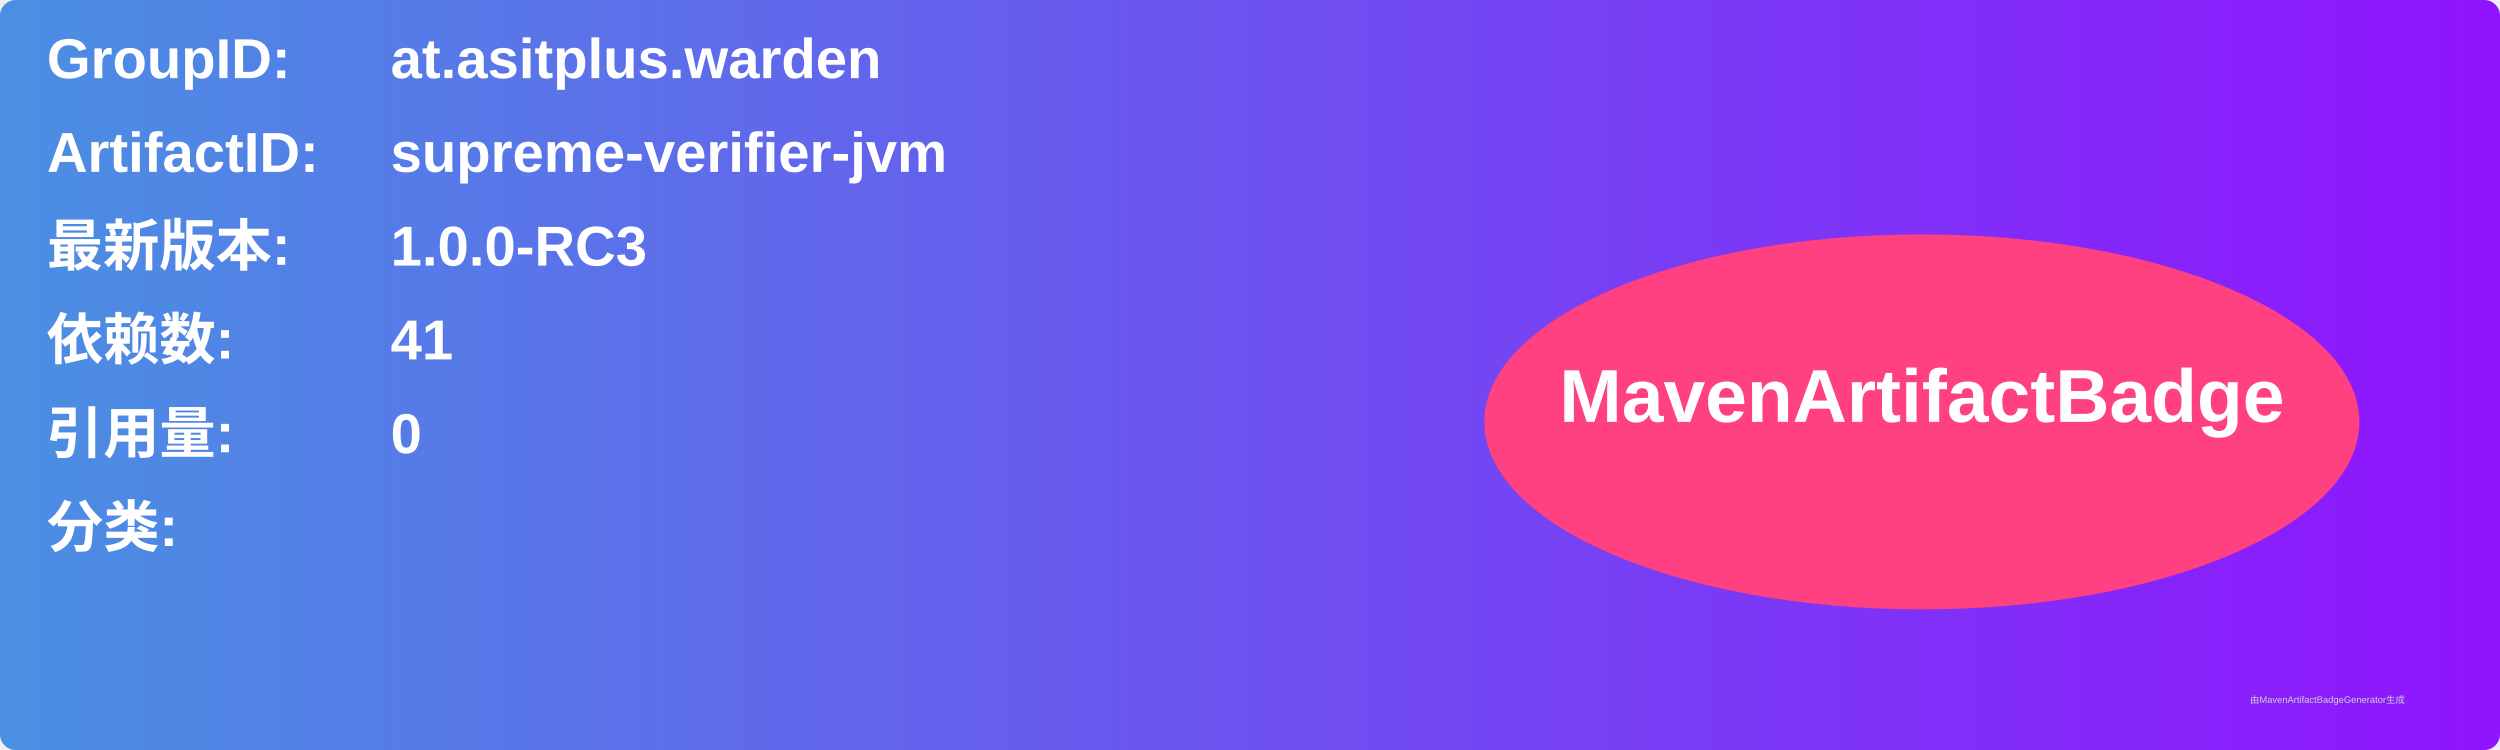
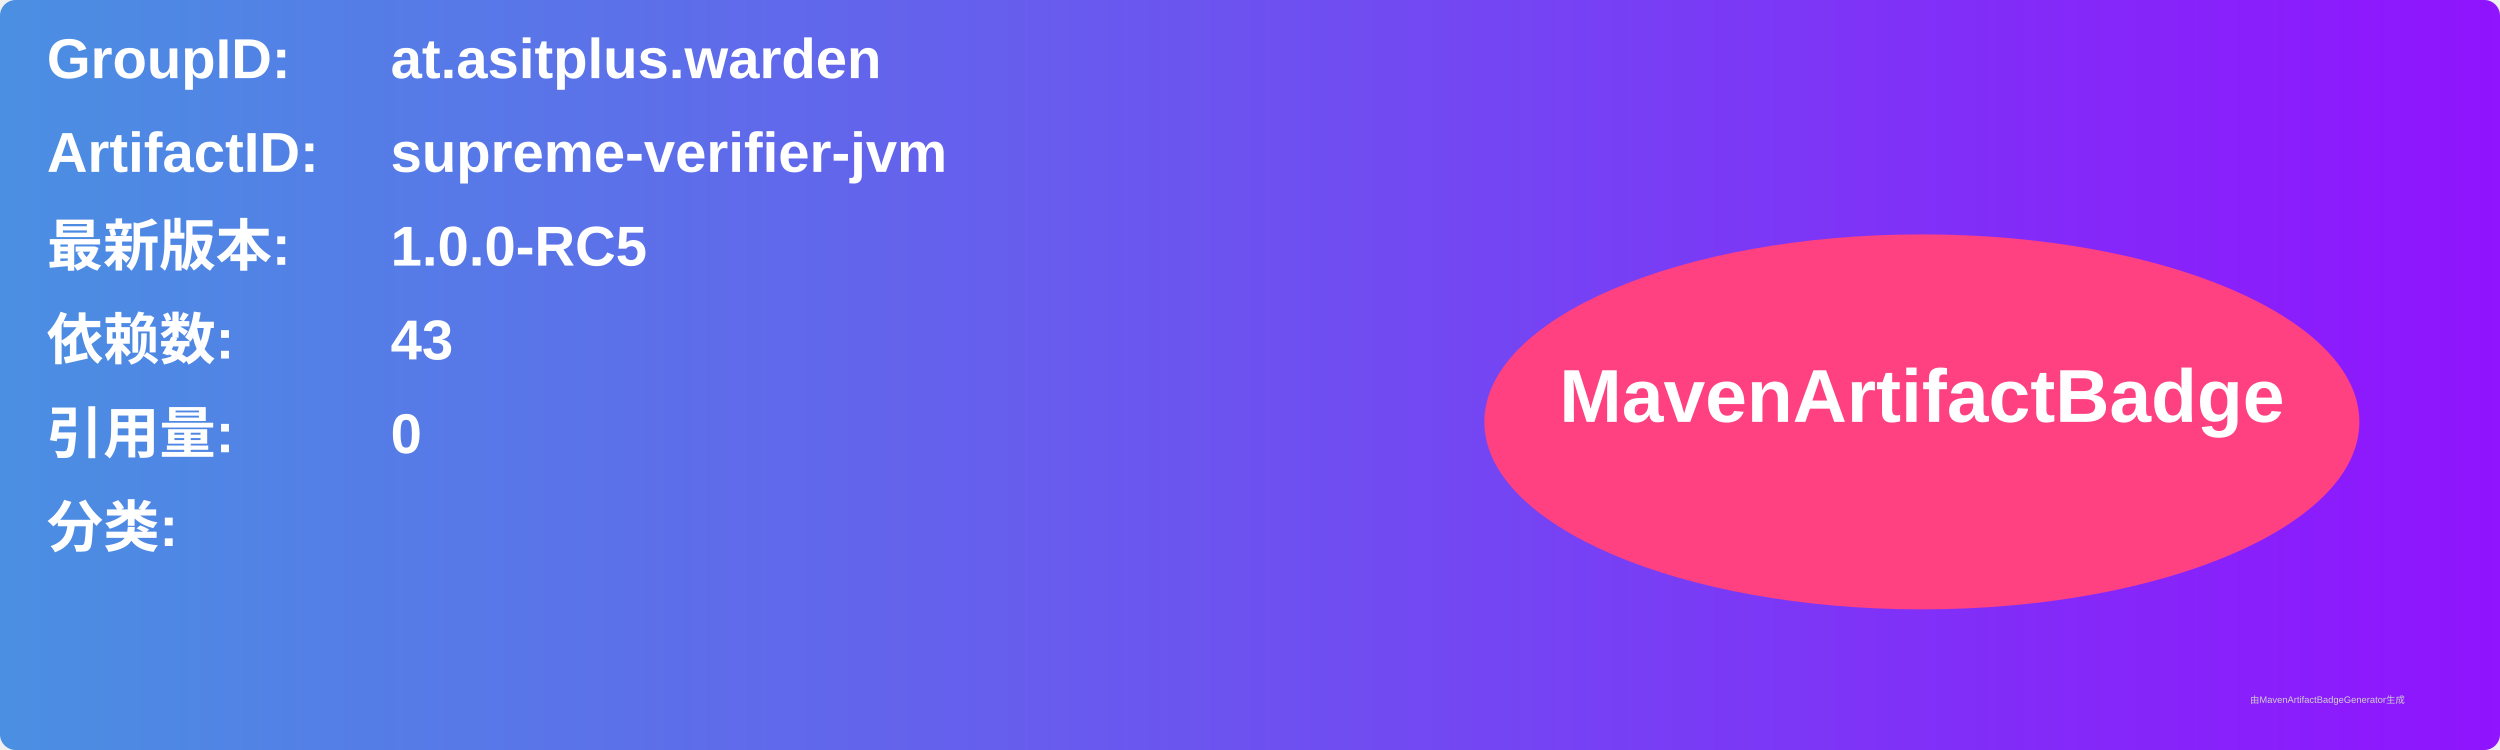
<svg xmlns="http://www.w3.org/2000/svg" width="800" height="240" viewBox="0 0 800 240">
  <linearGradient id="grad" x1="0%" y1="0%" x2="100%" y2="0%">
    <stop offset="0%" stop-color="#4a90e2" />
    <stop offset="100%" stop-color="#9013fe" />
  </linearGradient>
  <rect width="100%" height="100%" rx="5" ry="5" fill="url(#grad)" />
  <g transform="translate(15, 15)">
    <text x="0" y="10" font-family="Arial" font-size="18" fill="white" font-weight="bold" width="260">GroupID:</text>
    <text x="110" y="10" font-family="Arial" font-size="18" fill="white" font-weight="bold" width="460">at.asitplus.warden</text>
    <text x="0" y="40" font-family="Arial" font-size="18" fill="white" font-weight="bold" width="260">ArtifactID:</text>
    <text x="110" y="40" font-family="Arial" font-size="18" fill="white" font-weight="bold" width="460">supreme-verifier-jvm</text>
    <text x="0" y="70" font-family="Arial" font-size="18" fill="white" font-weight="bold">最新版本:</text>
    <text x="110" y="70" font-family="Arial" font-size="18" fill="white" font-weight="bold">
-       <tspan font-weight="bold">1.0.0-RC3</tspan>
+       <tspan font-weight="bold">1.0.0-RC5</tspan>
    </text>
    <text x="0" y="100" font-family="Arial" font-size="18" fill="white" font-weight="bold">依赖数: </text>
    <text x="110" y="100" font-family="Arial" font-size="18" fill="white">
-       <tspan font-weight="bold">41</tspan>
+       <tspan font-weight="bold">43</tspan>
    </text>
    <text x="0" y="130" font-family="Arial" font-size="18" fill="white" font-weight="bold">引用量: </text>
    <text x="110" y="130" font-family="Arial" font-size="18" fill="white">
      <tspan font-weight="bold">0</tspan>
    </text>
    <text x="0" y="160" font-family="Arial" font-size="18" fill="white" font-weight="bold">分类:</text>
    <text x="10" y="190" font-family="Arial" font-size="10" fill="white">
      <tspan font-weight="bold" />
    </text>
    <ellipse cx="600" cy="120" rx="140" ry="60" fill="#ff4081" />
    <text x="600" y="120" text-anchor="middle" font-family="Arial" font-size="24" fill="white" font-weight="bold">MavenArtifactBadge</text>
  </g>
  <text x="720" y="225" font-family="Arial" font-size="3" fill="#d0d0d0">由MavenArtifactBadgeGenerator生成</text>
</svg>
